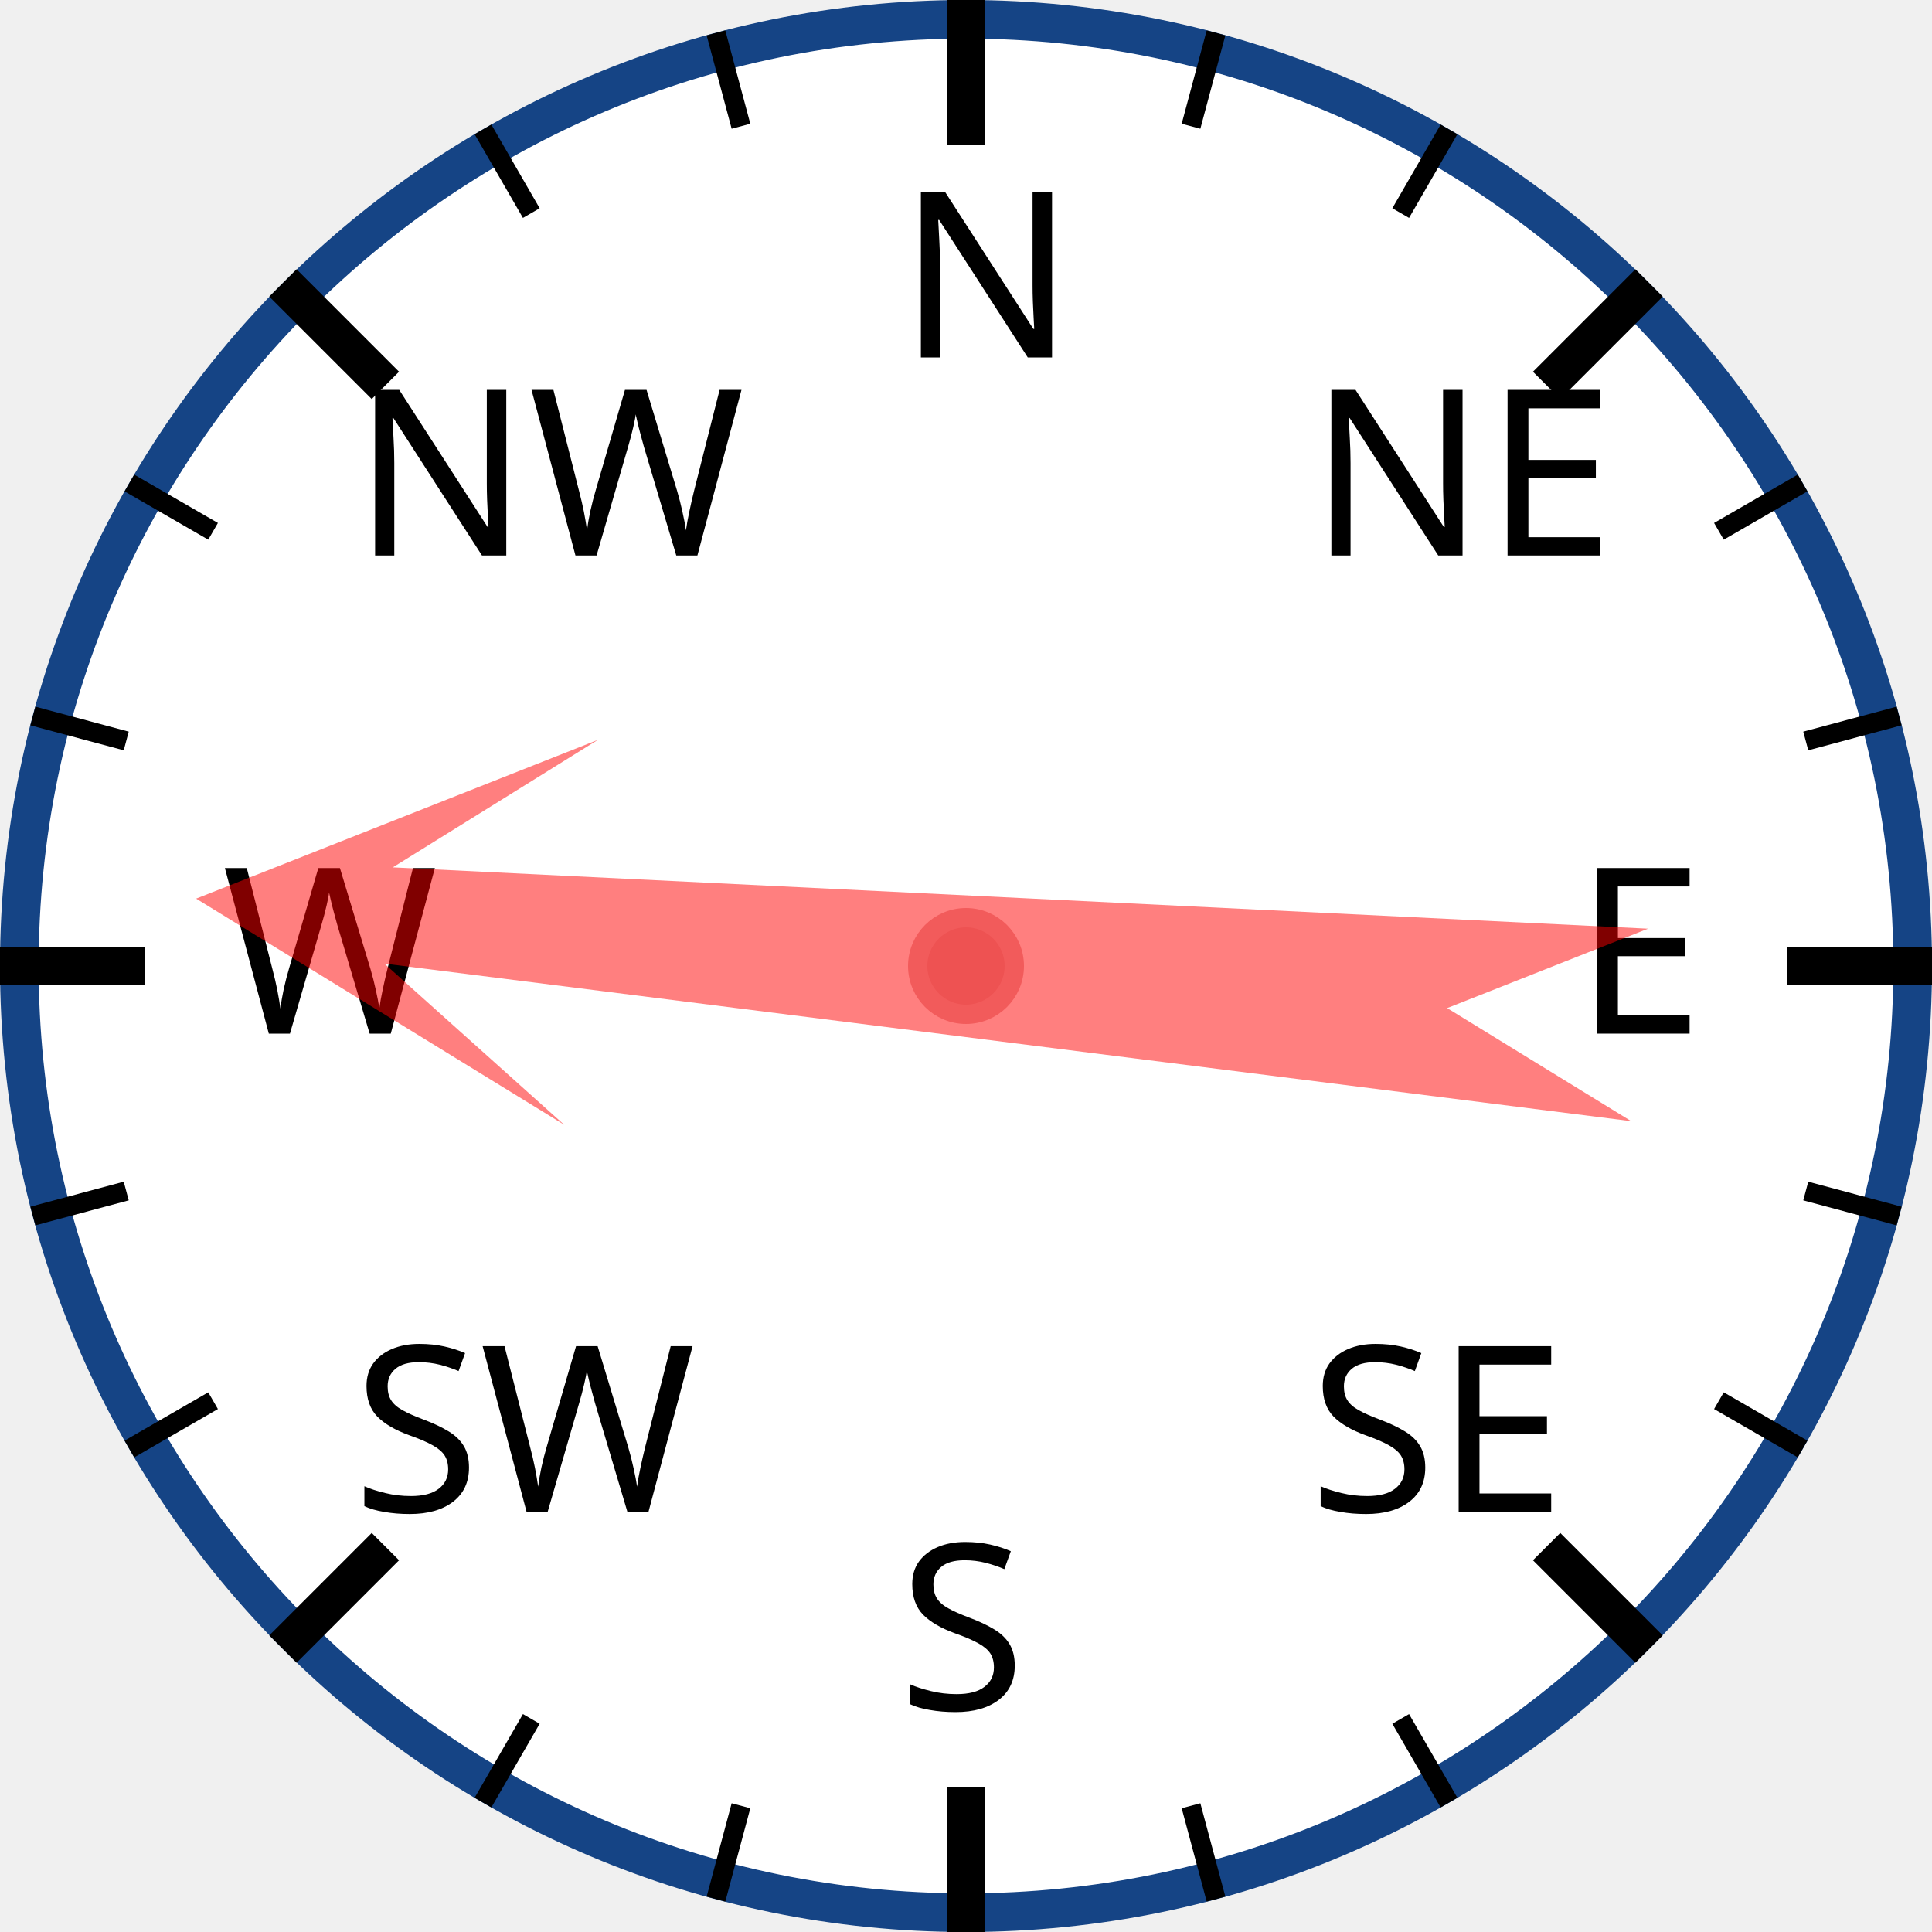
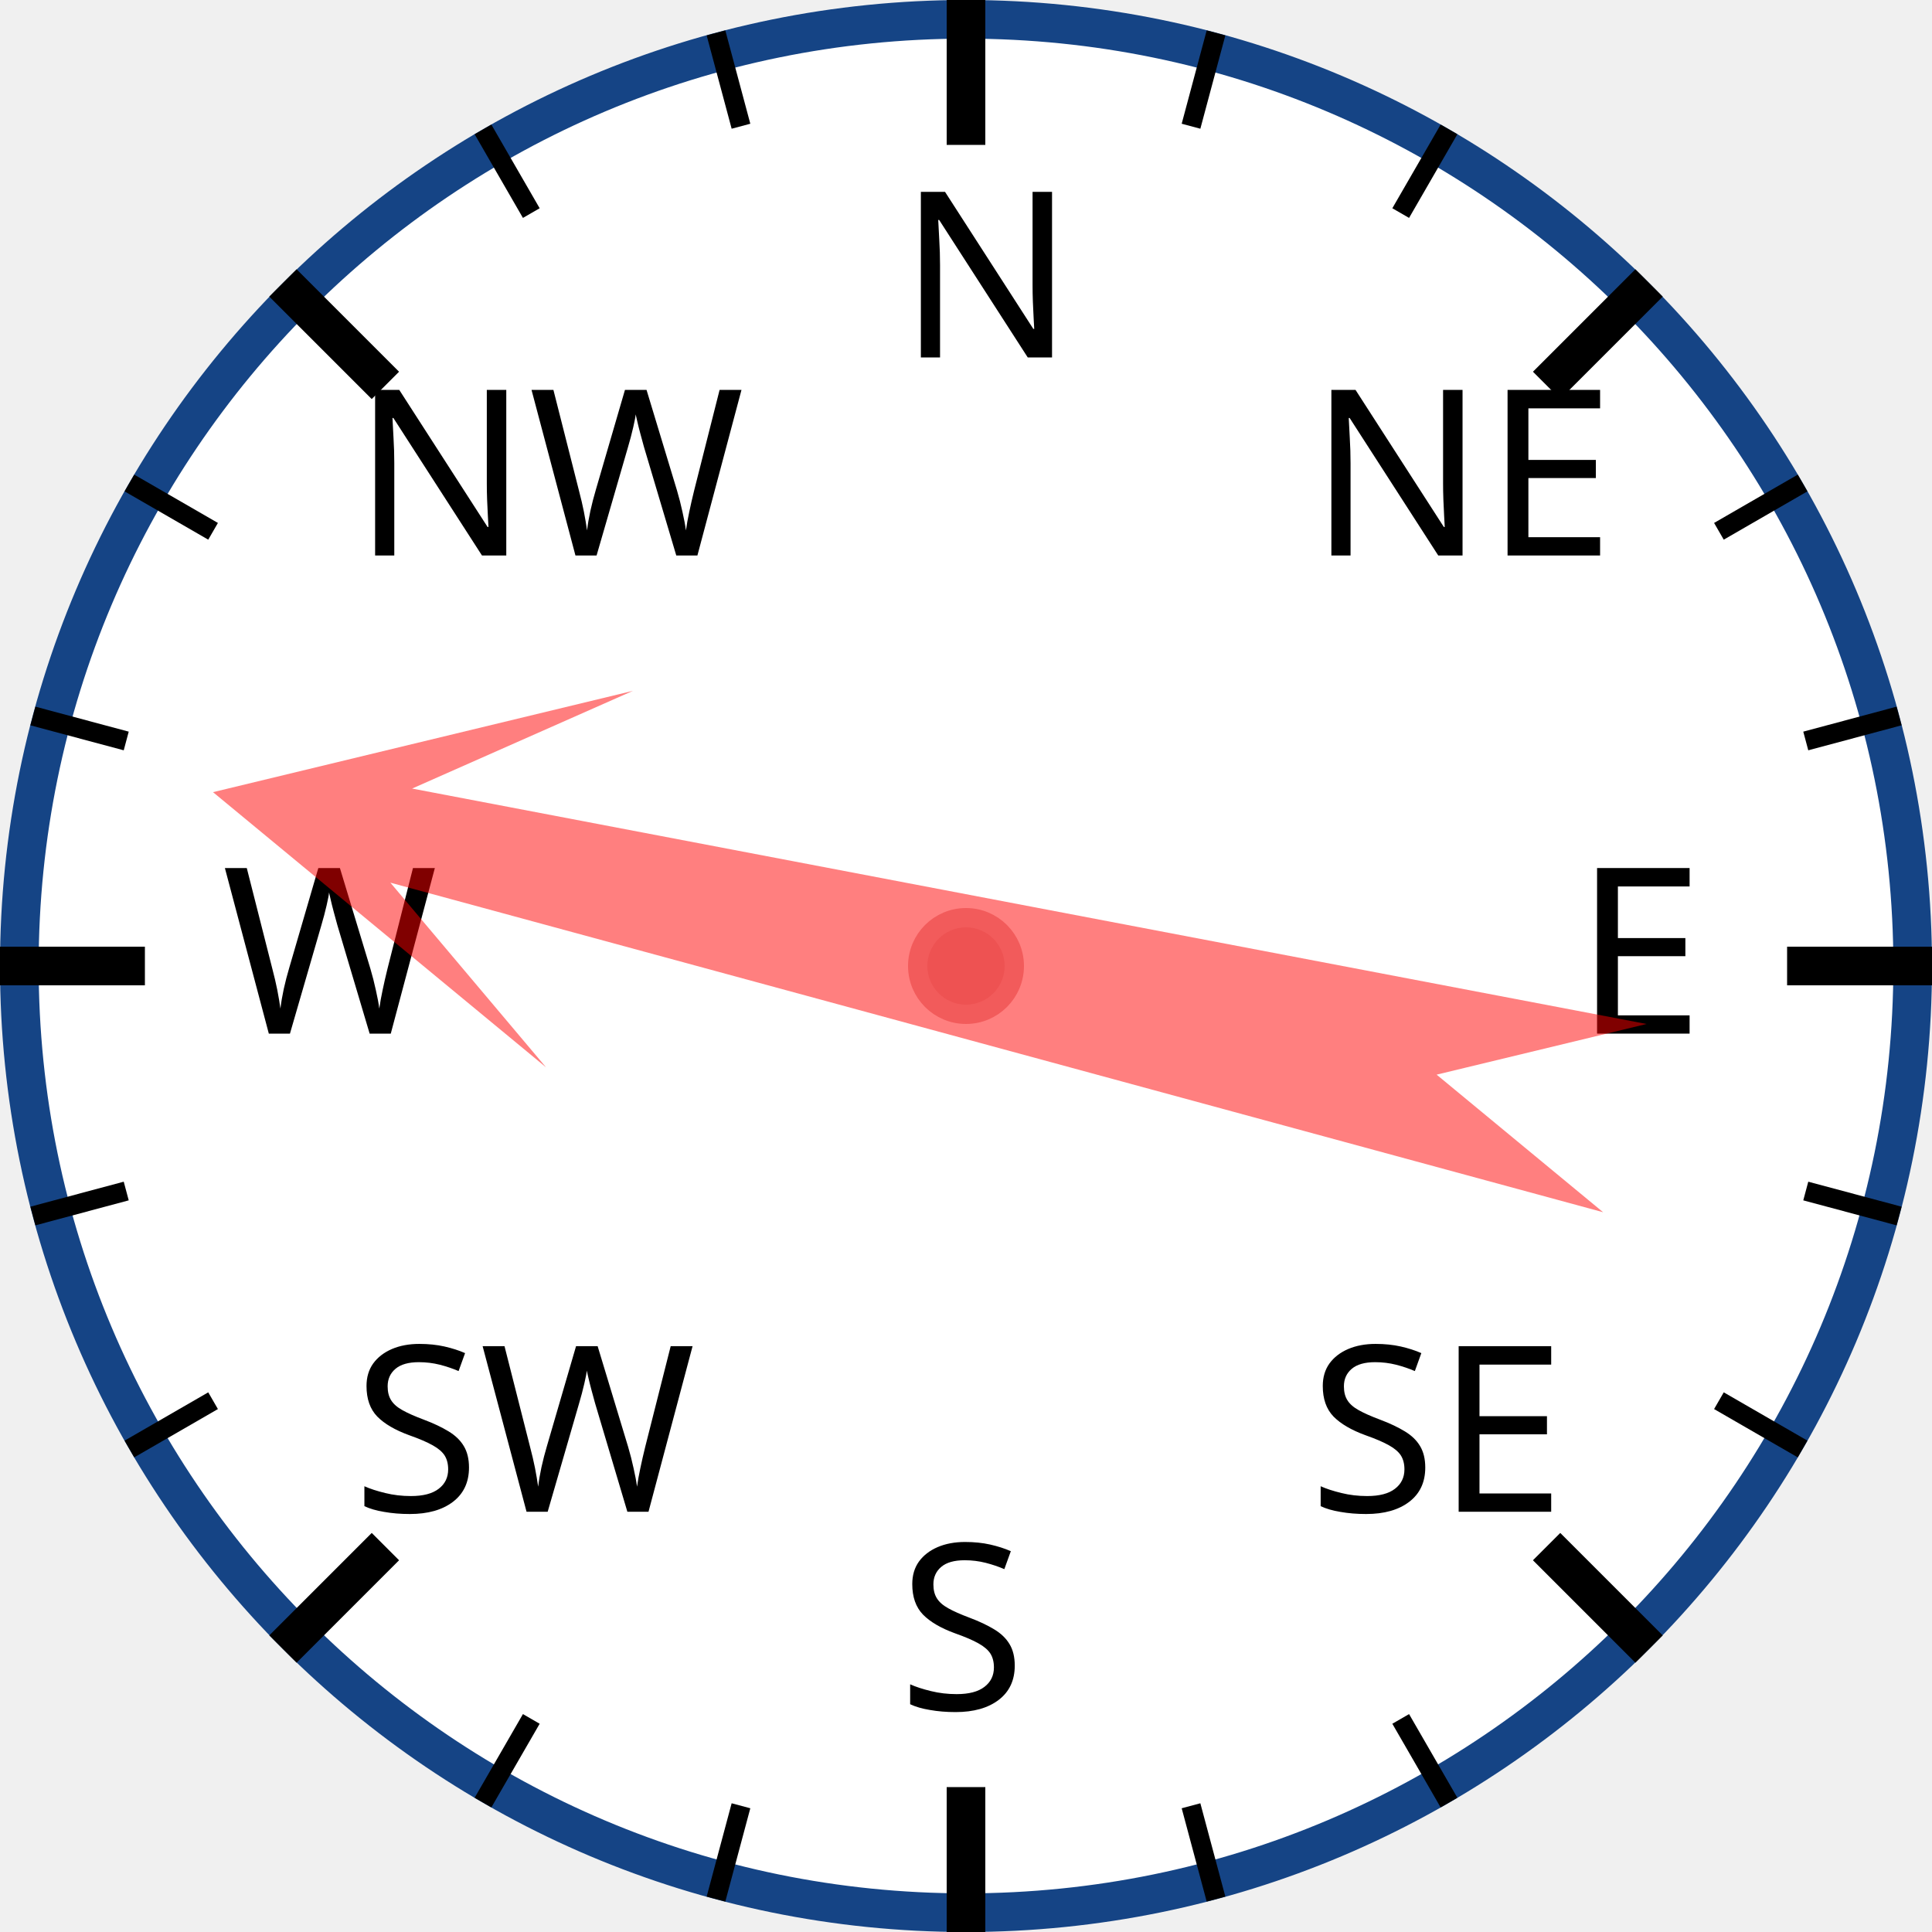
<svg xmlns="http://www.w3.org/2000/svg" width="120px" height="120px" viewBox="0 0 200 200">
  <circle cx="100" cy="100" r="98" style="fill: white; stroke: #154485; stroke-width: 4;" />
  <text x="93.0" y="37.0" style="font-family: sans-serif; font-size: 18pt;">N</text>
  <line x1="100.0" y1="0.0" x2="100.0" y2="15.0" style="stroke: black; stroke-width: 4;" />
  <line x1="74.118" y1="3.407" x2="76.706" y2="13.067" style="stroke: black; stroke-width: 2;" />
  <line x1="50" y1="13.397" x2="55" y2="22.058" style="stroke: black; stroke-width: 2;" />
  <text x="36.503" y="57.503" style="font-family: sans-serif; font-size: 18pt;">NW</text>
  <line x1="29.289" y1="29.289" x2="39.896" y2="39.896" style="stroke: black; stroke-width: 4;" />
  <line x1="13.397" y1="50" x2="22.058" y2="55" style="stroke: black; stroke-width: 2;" />
  <line x1="3.407" y1="74.118" x2="13.067" y2="76.706" style="stroke: black; stroke-width: 2;" />
  <text x="23.0" y="107.0" style="font-family: sans-serif; font-size: 18pt;">W</text>
  <line x1="0.0" y1="100.0" x2="15.0" y2="100.0" style="stroke: black; stroke-width: 4;" />
  <line x1="3.407" y1="125.882" x2="13.067" y2="123.294" style="stroke: black; stroke-width: 2;" />
  <line x1="13.397" y1="150" x2="22.058" y2="145" style="stroke: black; stroke-width: 2;" />
  <text x="36.503" y="156.497" style="font-family: sans-serif; font-size: 18pt;">SW</text>
  <line x1="29.289" y1="170.711" x2="39.896" y2="160.104" style="stroke: black; stroke-width: 4;" />
  <line x1="50" y1="186.603" x2="55" y2="177.942" style="stroke: black; stroke-width: 2;" />
  <line x1="74.118" y1="196.593" x2="76.706" y2="186.933" style="stroke: black; stroke-width: 2;" />
  <text x="93" y="177.0" style="font-family: sans-serif; font-size: 18pt;">S</text>
  <line x1="100" y1="200.0" x2="100" y2="185.0" style="stroke: black; stroke-width: 4;" />
  <line x1="125.882" y1="196.593" x2="123.294" y2="186.933" style="stroke: black; stroke-width: 2;" />
  <line x1="150.0" y1="186.603" x2="145.0" y2="177.942" style="stroke: black; stroke-width: 2;" />
  <text x="135.497" y="156.497" style="font-family: sans-serif; font-size: 18pt;">SE</text>
  <line x1="170.711" y1="170.711" x2="160.104" y2="160.104" style="stroke: black; stroke-width: 4;" />
  <line x1="186.603" y1="150" x2="177.942" y2="145" style="stroke: black; stroke-width: 2;" />
  <line x1="196.593" y1="125.882" x2="186.933" y2="123.294" style="stroke: black; stroke-width: 2;" />
  <text x="163.0" y="107" style="font-family: sans-serif; font-size: 18pt;">E</text>
  <line x1="200.0" y1="100" x2="185.0" y2="100" style="stroke: black; stroke-width: 4;" />
  <line x1="196.593" y1="74.118" x2="186.933" y2="76.706" style="stroke: black; stroke-width: 2;" />
  <line x1="186.603" y1="50" x2="177.942" y2="55" style="stroke: black; stroke-width: 2;" />
  <text x="135.497" y="57.503" style="font-family: sans-serif; font-size: 18pt;">NE</text>
  <line x1="170.711" y1="29.289" x2="160.104" y2="39.896" style="stroke: black; stroke-width: 4;" />
  <line x1="150" y1="13.397" x2="145" y2="22.058" style="stroke: black; stroke-width: 2;" />
  <line x1="125.882" y1="3.407" x2="123.294" y2="13.067" style="stroke: black; stroke-width: 2;" />
-   <polygon points="100 20 120 60 105 40 110 170 100 150 90 170 95 40 80 60" style="fill: red; fill-opacity: 0.5;" transform="rotate(275,100,100)" />
+   <polygon points="100 20 120 60 105 40 110 170 100 150 90 170 95 40 80 60" style="fill: red; fill-opacity: 0.5;" transform="rotate(283,100,100)" />
  <circle cx="100" cy="100" r="5" style="fill: #EE5252; stroke: #F25B5B; stroke-width: 2;" />
</svg>
